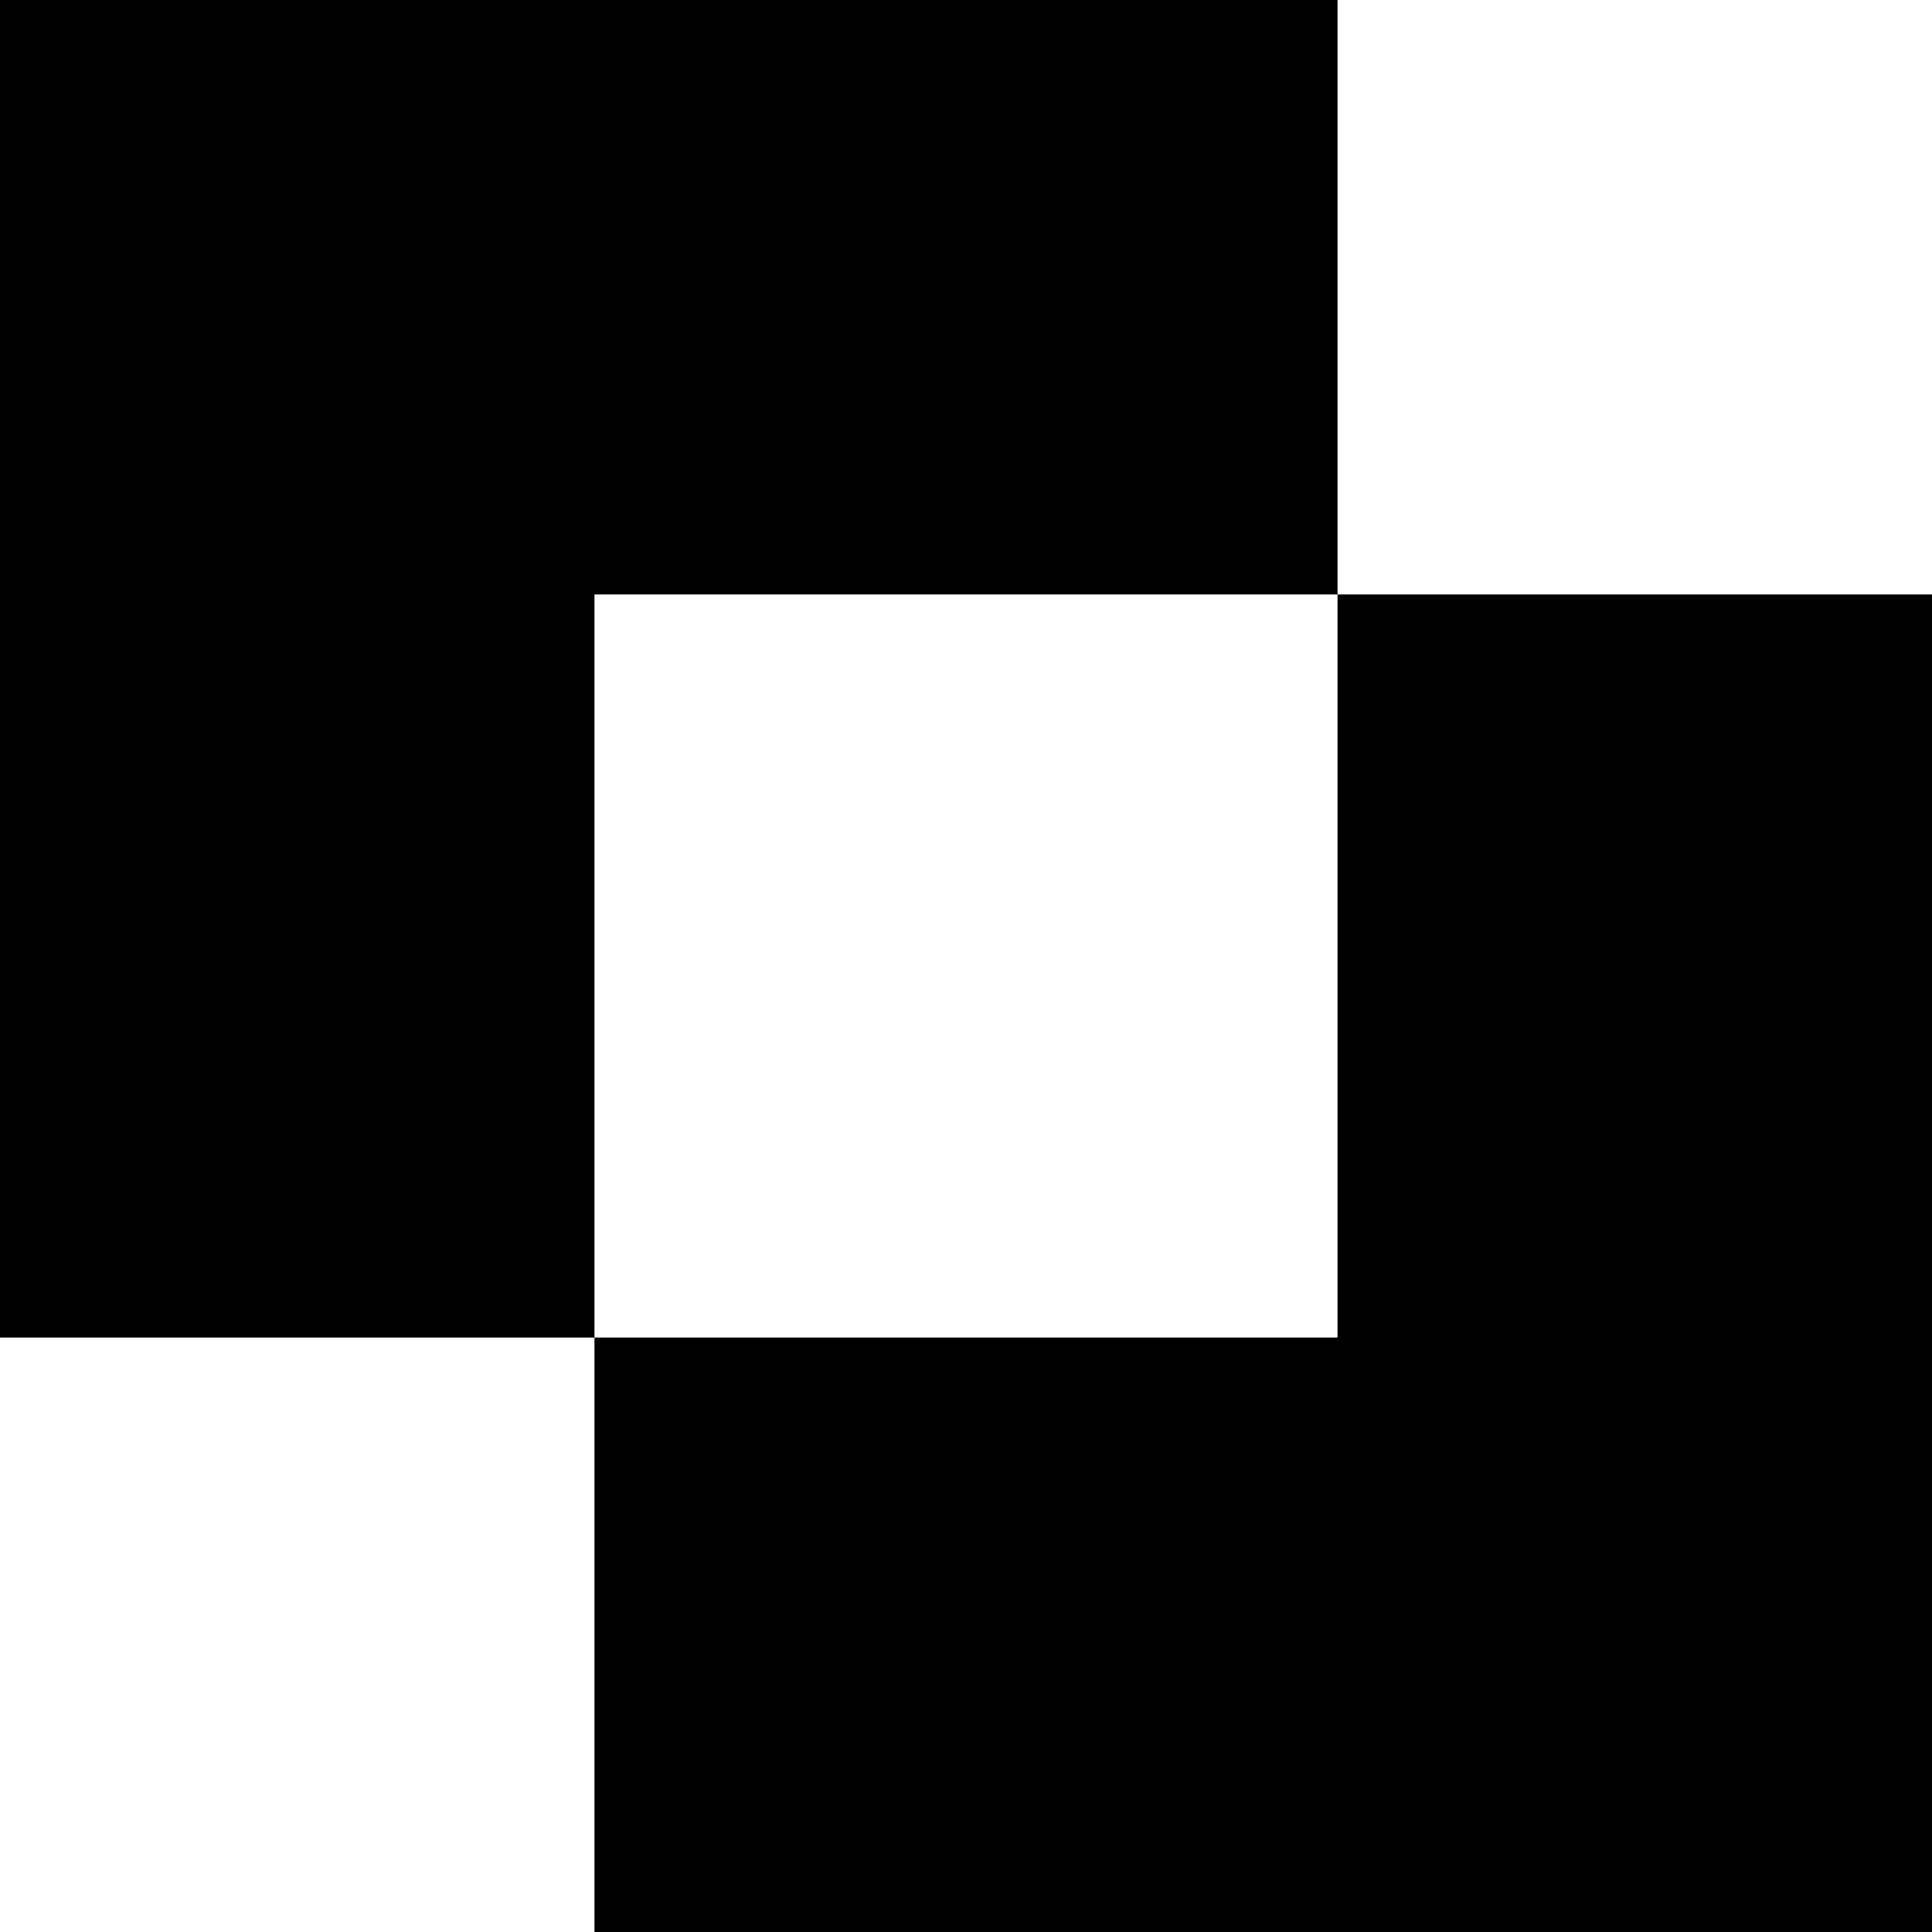
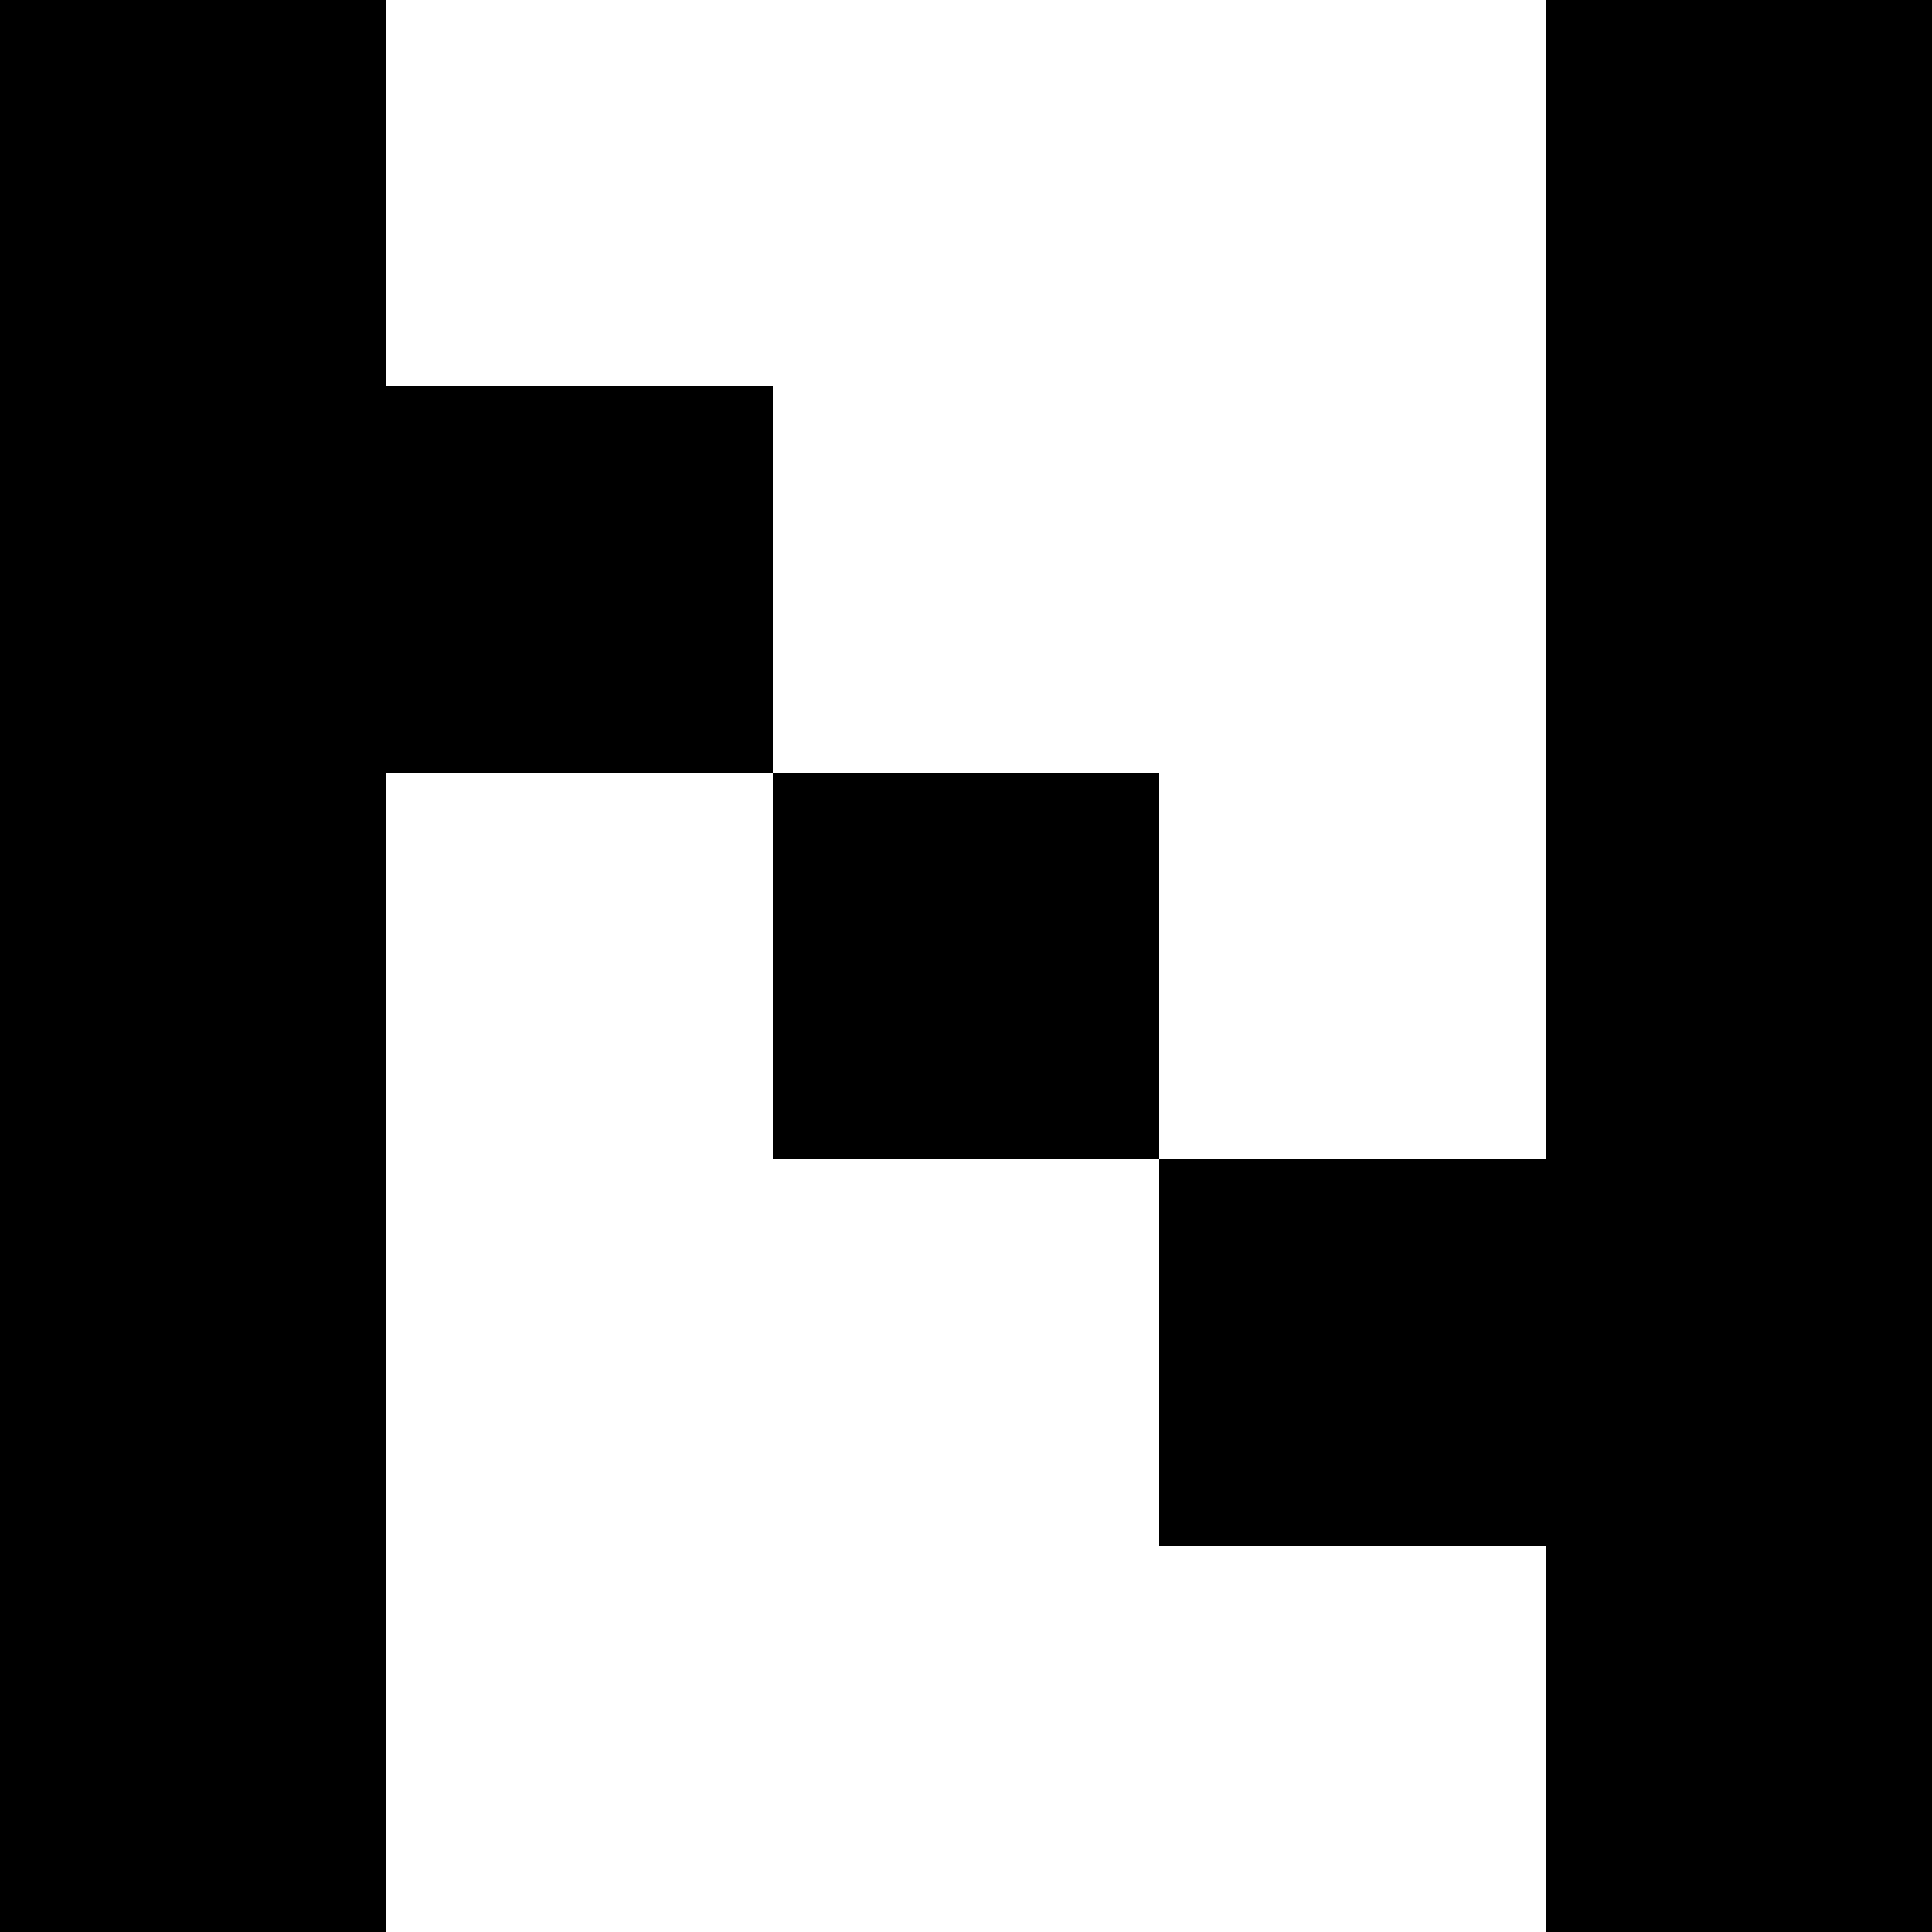
<svg xmlns="http://www.w3.org/2000/svg" viewBox="6 6 52 52" role="img" aria-label="Nexora AI">
-   <path fill="#000000" fill-rule="evenodd" d="M6 6h36v36H6zM22 22h36v36H22z" />
+   <path fill="#000000" d="M6 6h10.4v52h-10.4zM47.6 6h10.4v52h-10.4zM16.4 16.4h10.4v10.4h-10.4zM26.8 26.8h10.4v10.4h-10.4zM37.2 37.2h10.4v10.4h-10.4z" />
</svg>
